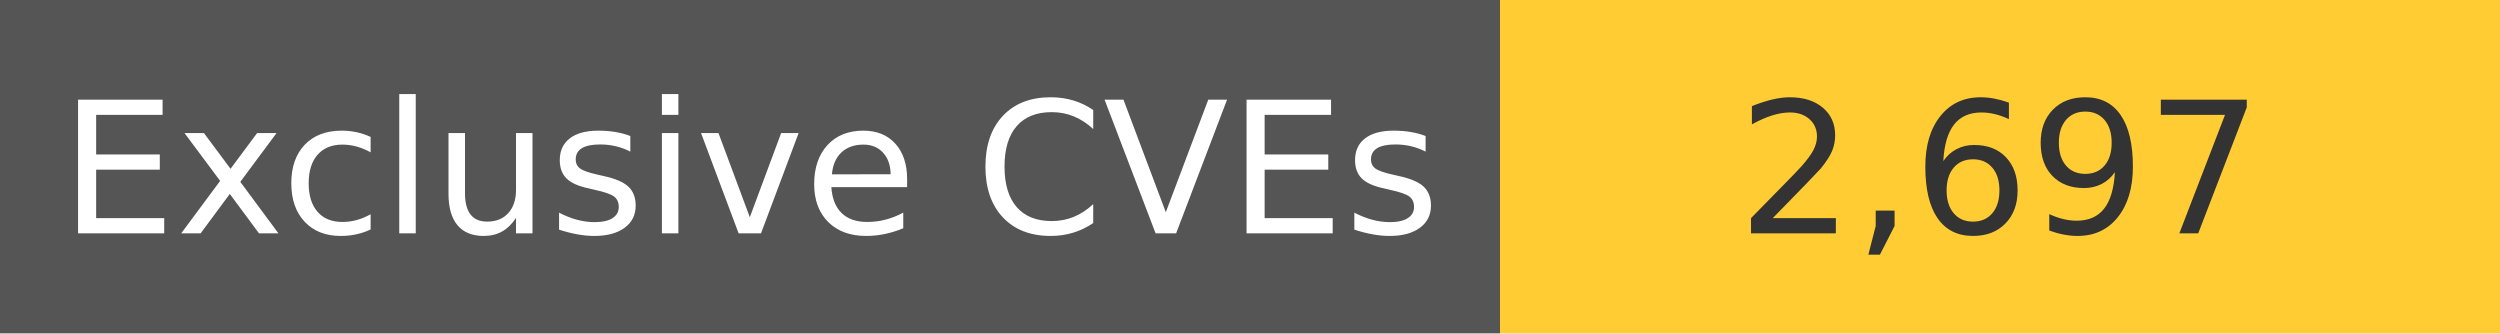
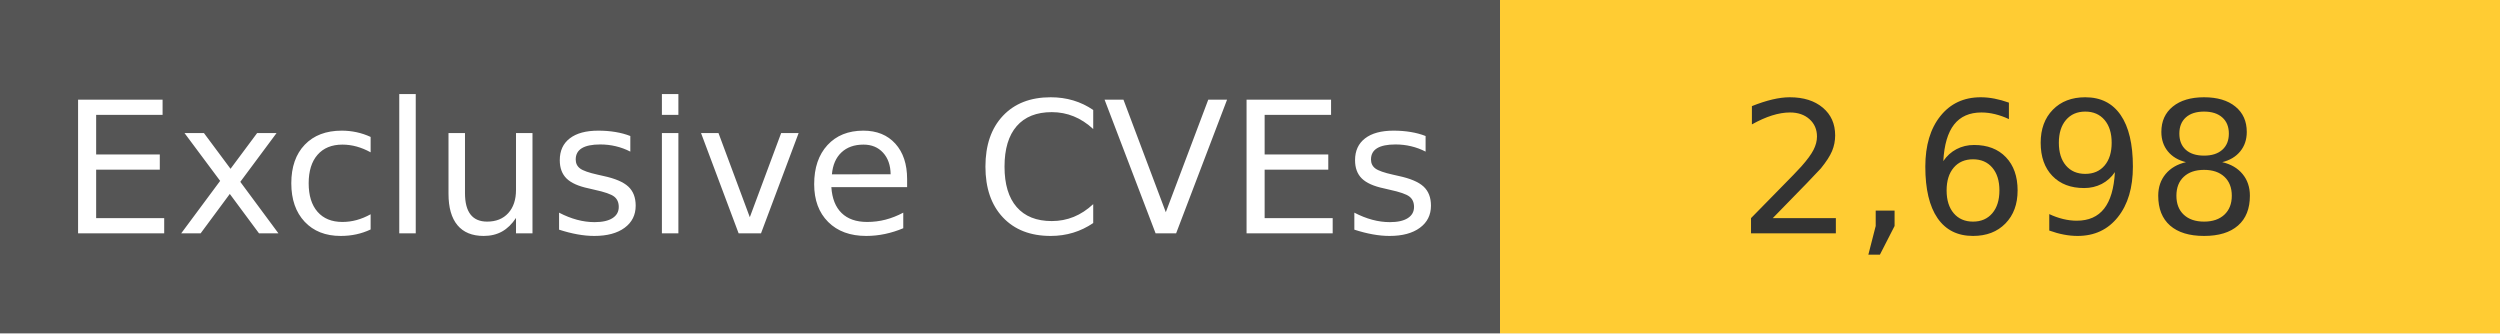
<svg xmlns="http://www.w3.org/2000/svg" width="150" height="20" role="img">
  <linearGradient id="s" x2="0" y2="100%">
    <stop offset="0" stop-color="#bbb" stop-opacity=".1" />
    <stop offset="1" stop-opacity=".1" />
  </linearGradient>
  <g>
    <rect width="90" height="20" fill="#555" />
    <rect x="90" width="267" height="20" fill="#ffcc33" />
  </g>
  <g fill="#fff" text-anchor="middle" font-family="Verdana,Geneva,DejaVu Sans,sans-serif" text-rendering="geometricPrecision" font-size="110">
    <text x="450" y="140" transform="scale(.1)" fill="#fff">
            Exclusive CVEs
        </text>
    <text x="1200" y="140" transform="scale(.1)" fill="#333">
-             2,697
+             2,698
        </text>
  </g>
</svg>
